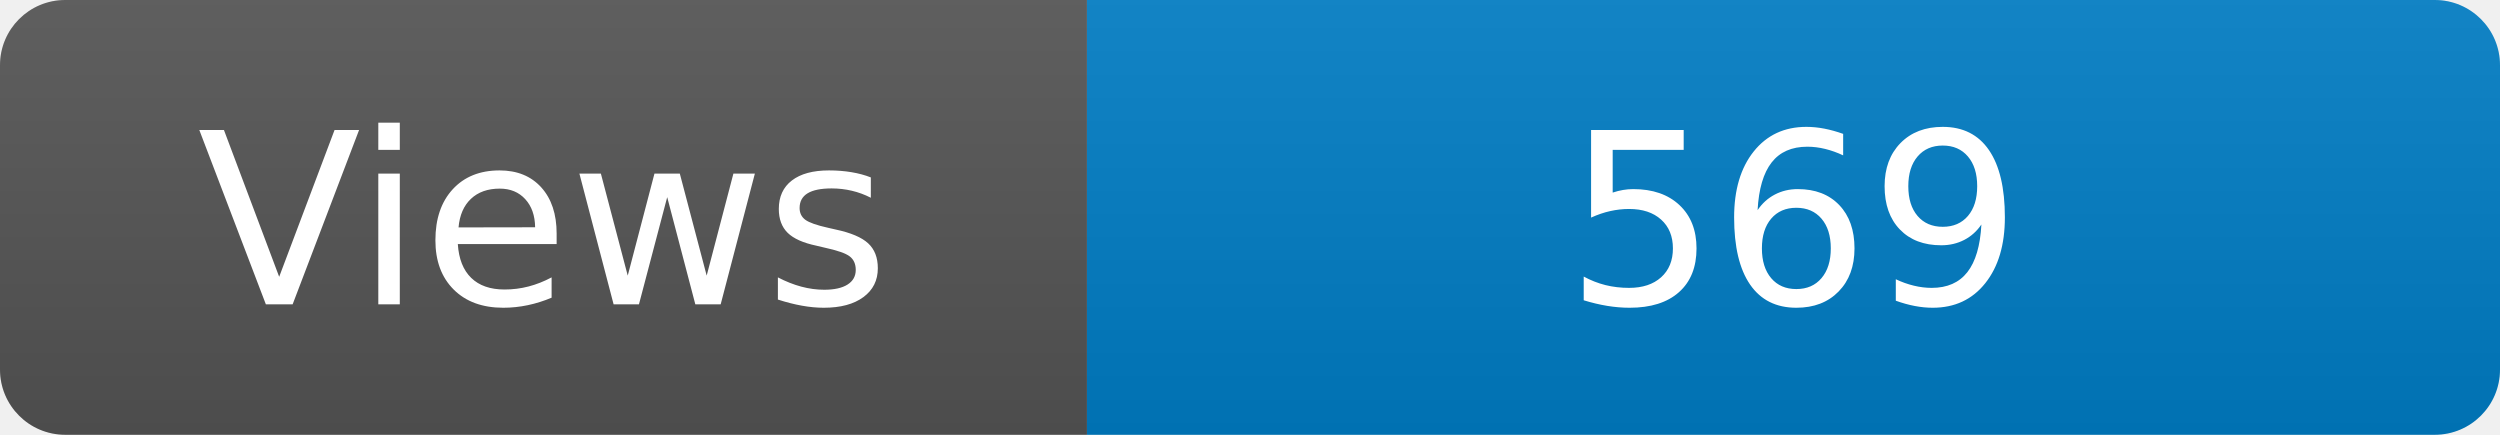
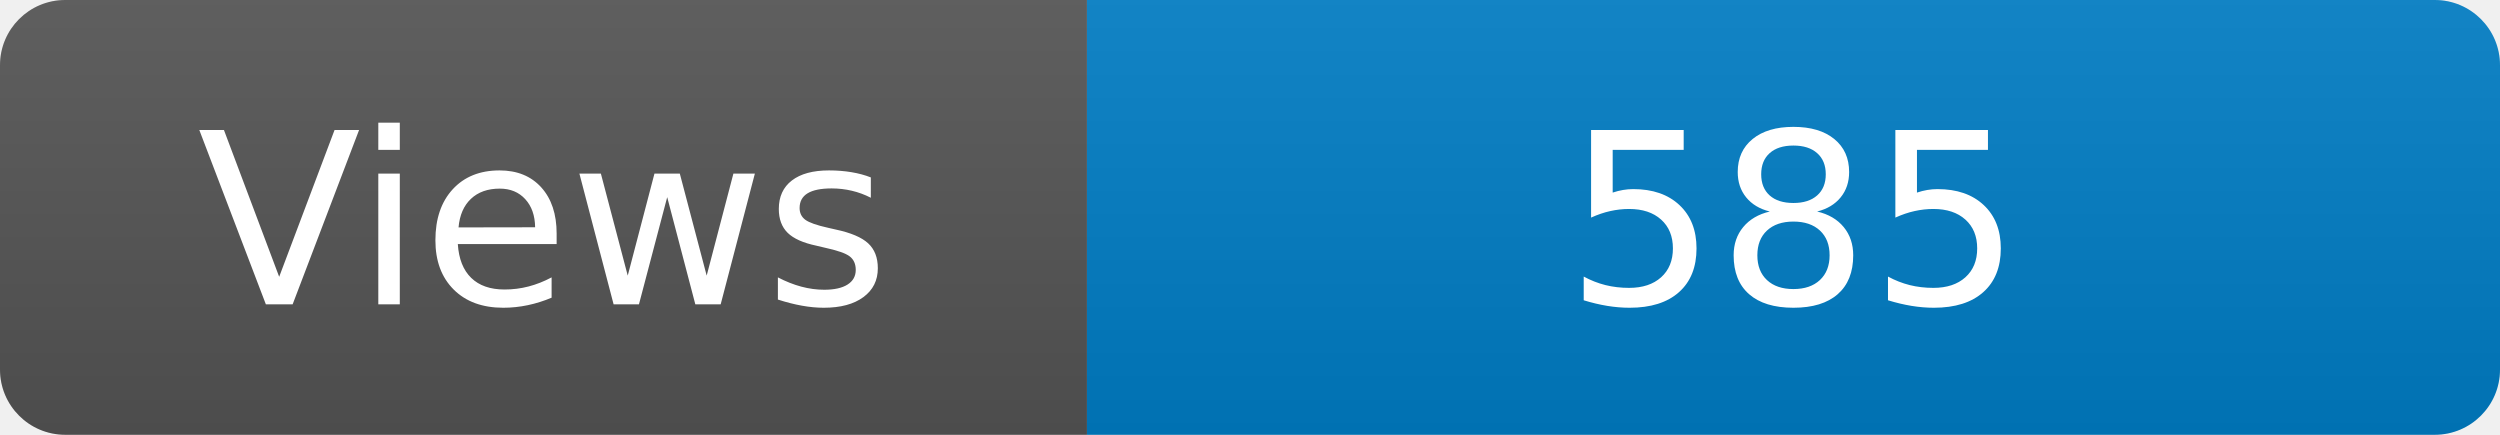
<svg xmlns="http://www.w3.org/2000/svg" width="115" height="20" role="img" aria-label="Maintained?: yes">
  <linearGradient id="s" x2="0" y2="100%">
    <stop offset="0" stop-color="#bbb" stop-opacity=".1" />
    <stop offset="1" stop-opacity=".1" />
  </linearGradient>
  <clipPath id="r">
    <rect width="115" height="20" rx="3" fill="#fff" />
  </clipPath>
  <g clip-path="url(#r)">
    <rect width="50" height="20" fill="#555" />
    <rect x="50" width="160" height="20" fill="#007ec6" />
    <rect width="115" height="20" fill="url(#s)" />
  </g>
  <g fill="#fff" text-anchor="middle" font-family="Verdana,Geneva,DejaVu Sans,sans-serif" font-size="110">
    <text x="250" y="140" transform="scale(.1)" fill="#fff">Views</text>
-     <text x="825" y="140" transform="scale(.1)" fill="#fff">569</text>
+     <text x="825" y="140" transform="scale(.1)" fill="#fff">585</text>
  </g>
</svg>
